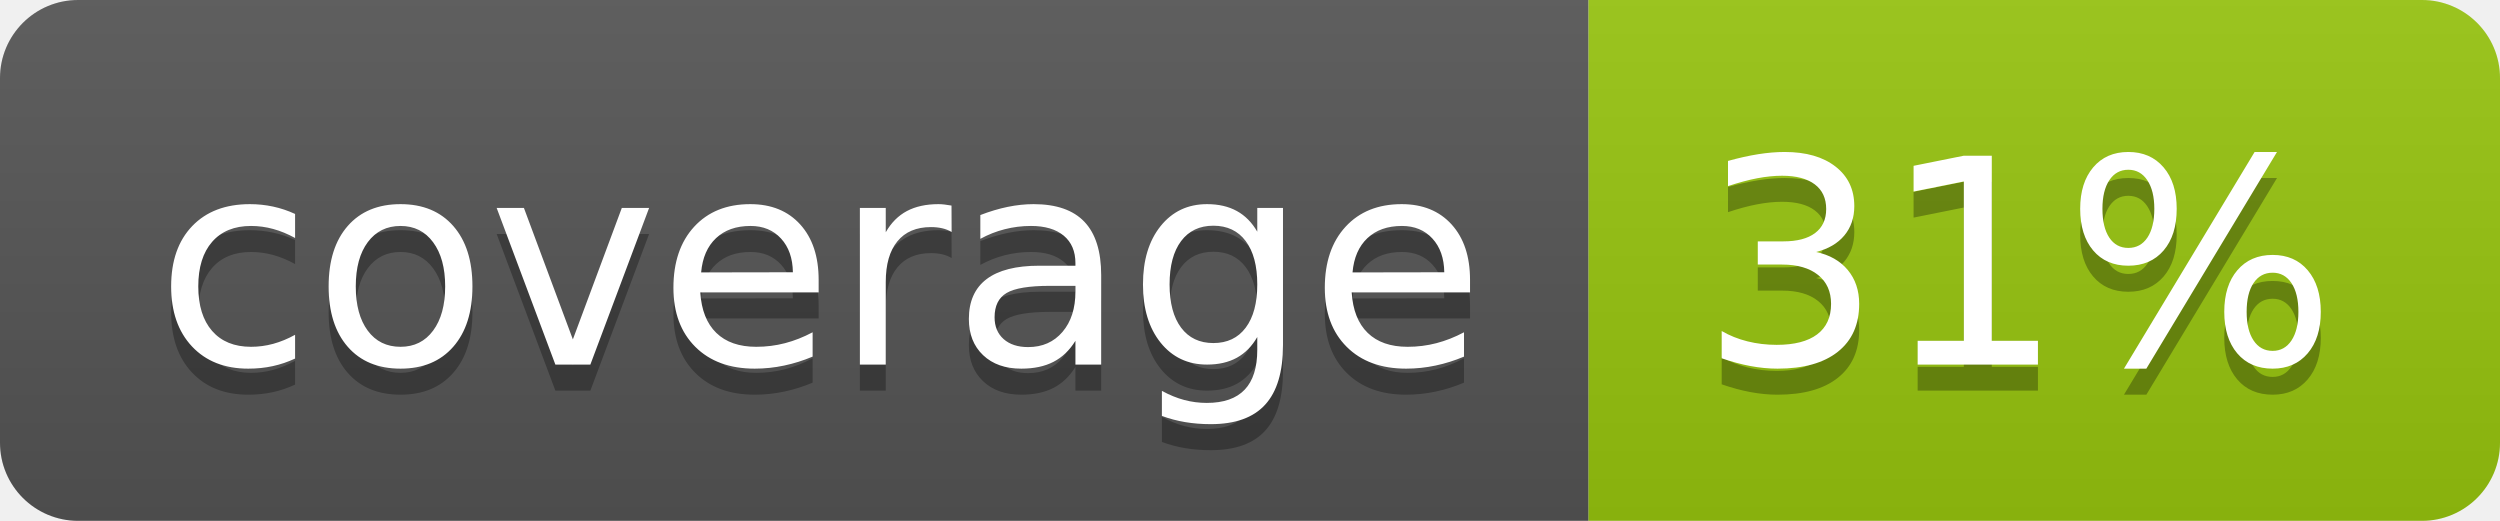
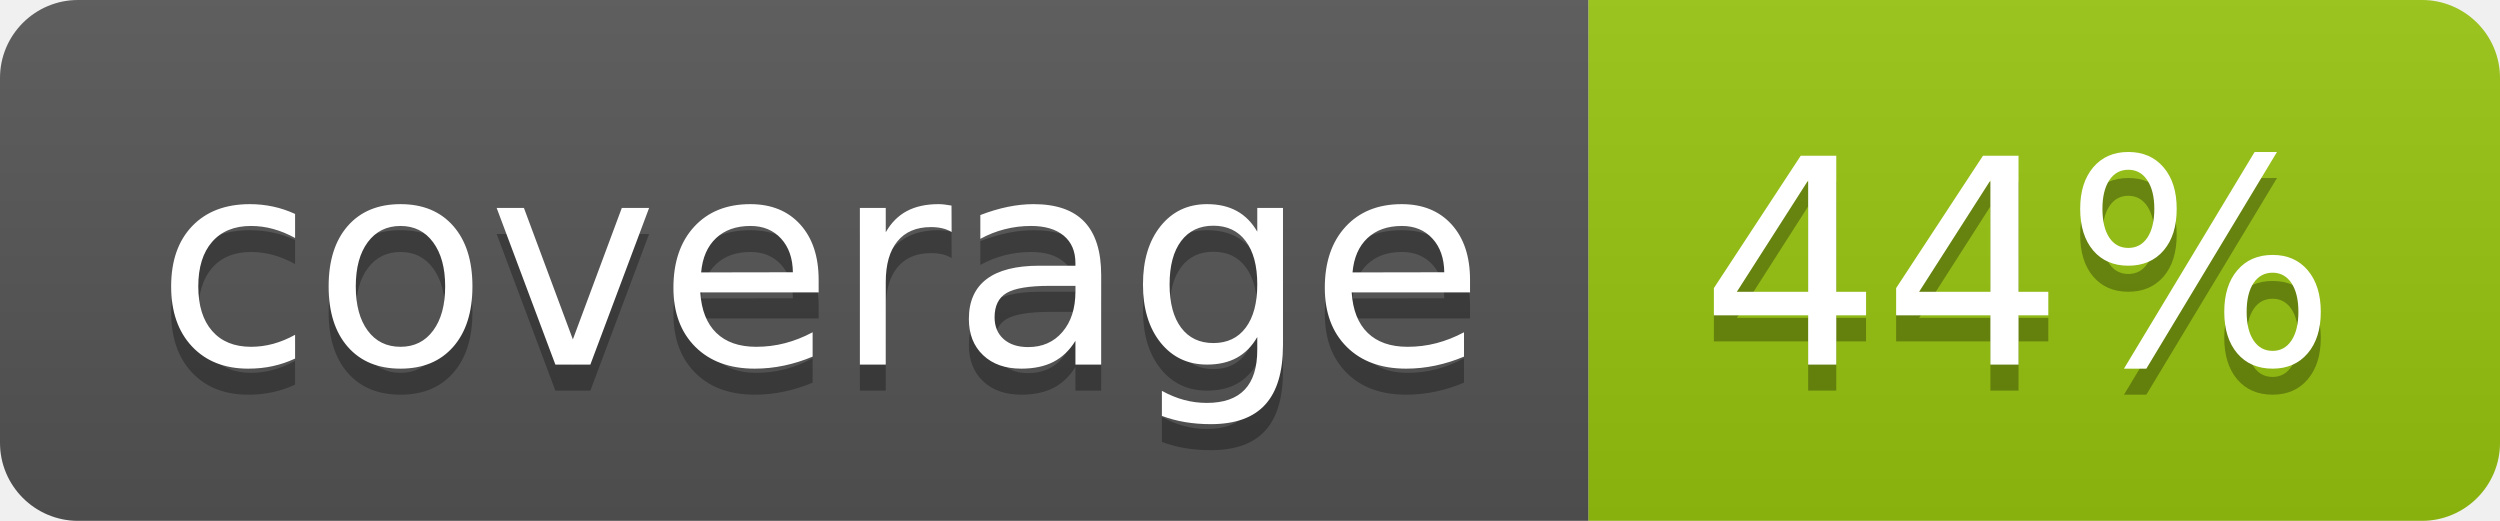
<svg xmlns="http://www.w3.org/2000/svg" width="96" height="20">
  <linearGradient id="b" x2="0" y2="100%">
    <stop offset="0" stop-color="#bbb" stop-opacity=".1" />
    <stop offset="1" stop-opacity=".1" />
  </linearGradient>
  <clipPath id="a">
    <rect width="96" height="20" rx="3" fill="#fff" />
  </clipPath>
  <g clip-path="url(#a)">
    <path fill="#555" d="M0 0h61v20H0z" />
    <path fill="#97C50F" d="M61 0h35v20H61z" />
    <path fill="url(#b)" d="M0 0h96v20H0z" />
  </g>
  <g fill="#fff" text-anchor="middle" font-family="DejaVu Sans,Verdana,Geneva,sans-serif" font-size="110">
    <text x="315" y="150" fill="#010101" fill-opacity=".3" transform="scale(.1)" textLength="510">coverage</text>
    <text x="315" y="140" transform="scale(.1)" textLength="510">coverage</text>
-     <text x="775" y="150" fill="#010101" fill-opacity=".3" transform="scale(.1)" textLength="250">31%</text>
-     <text x="775" y="140" transform="scale(.1)" textLength="250">31%</text>
+     <text x="775" y="150" fill="#010101" fill-opacity=".3" transform="scale(.1)" textLength="250">44%</text>
+     <text x="775" y="140" transform="scale(.1)" textLength="250">44%</text>
  </g>
</svg>
